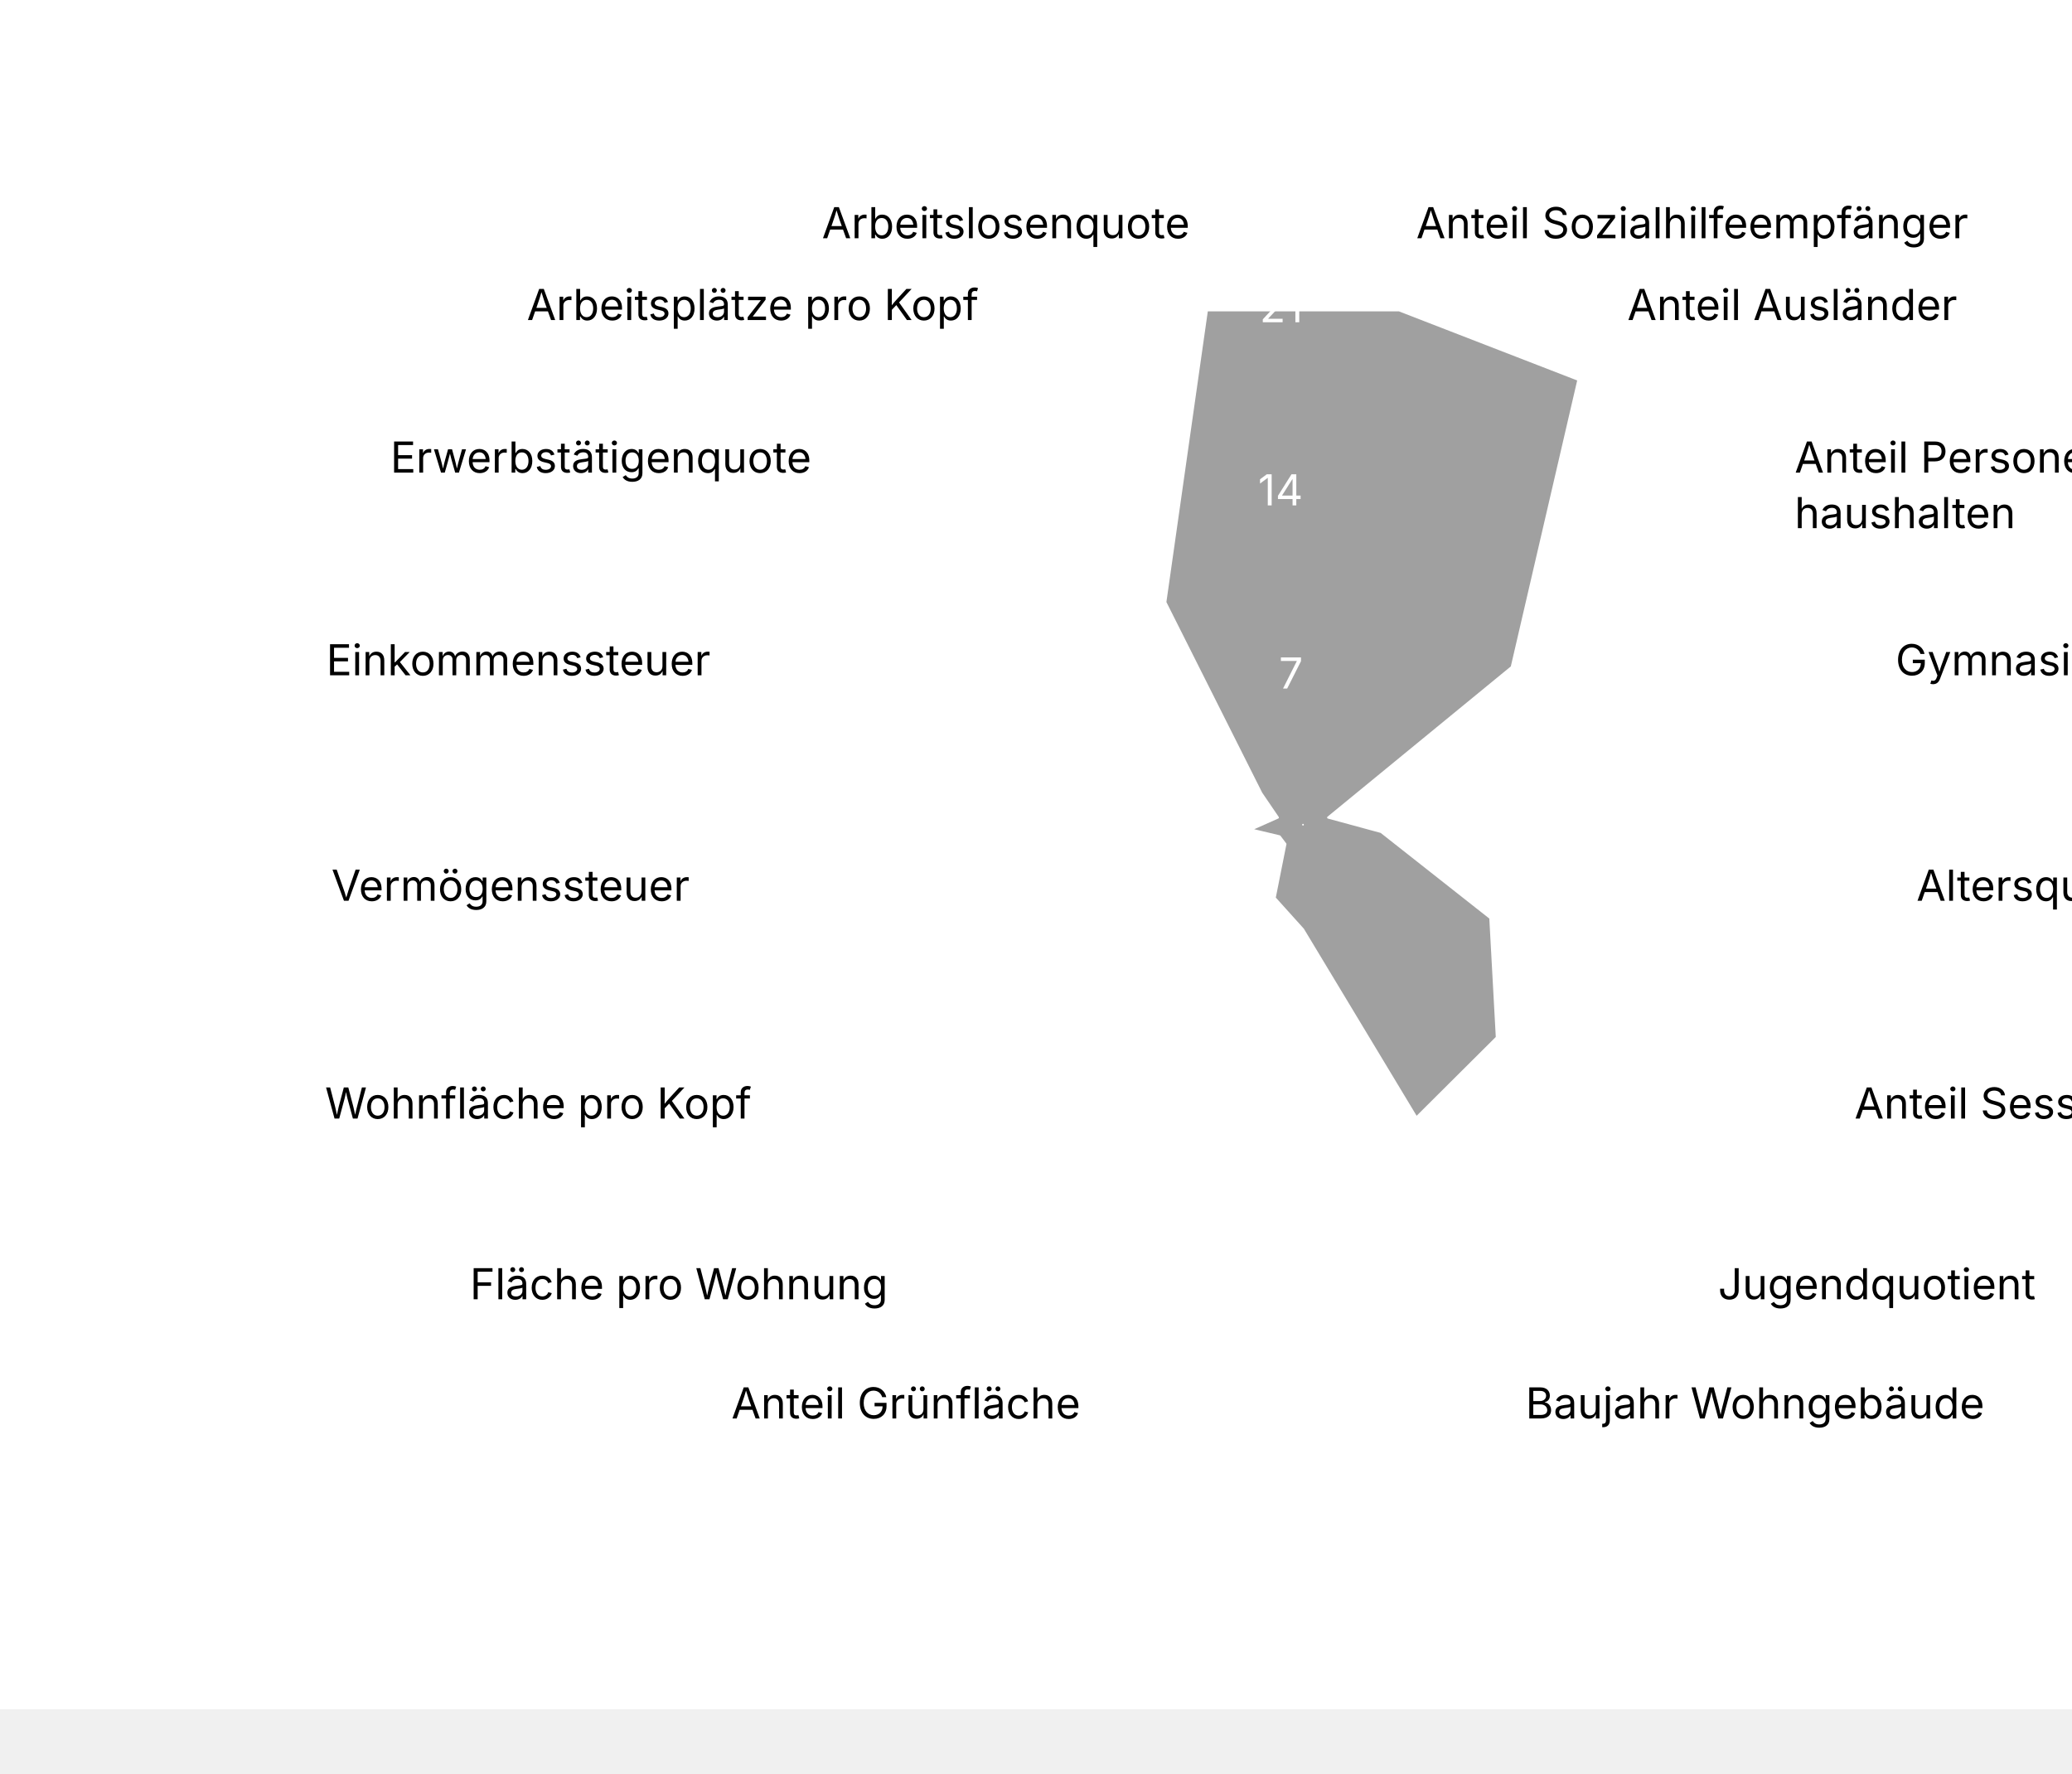
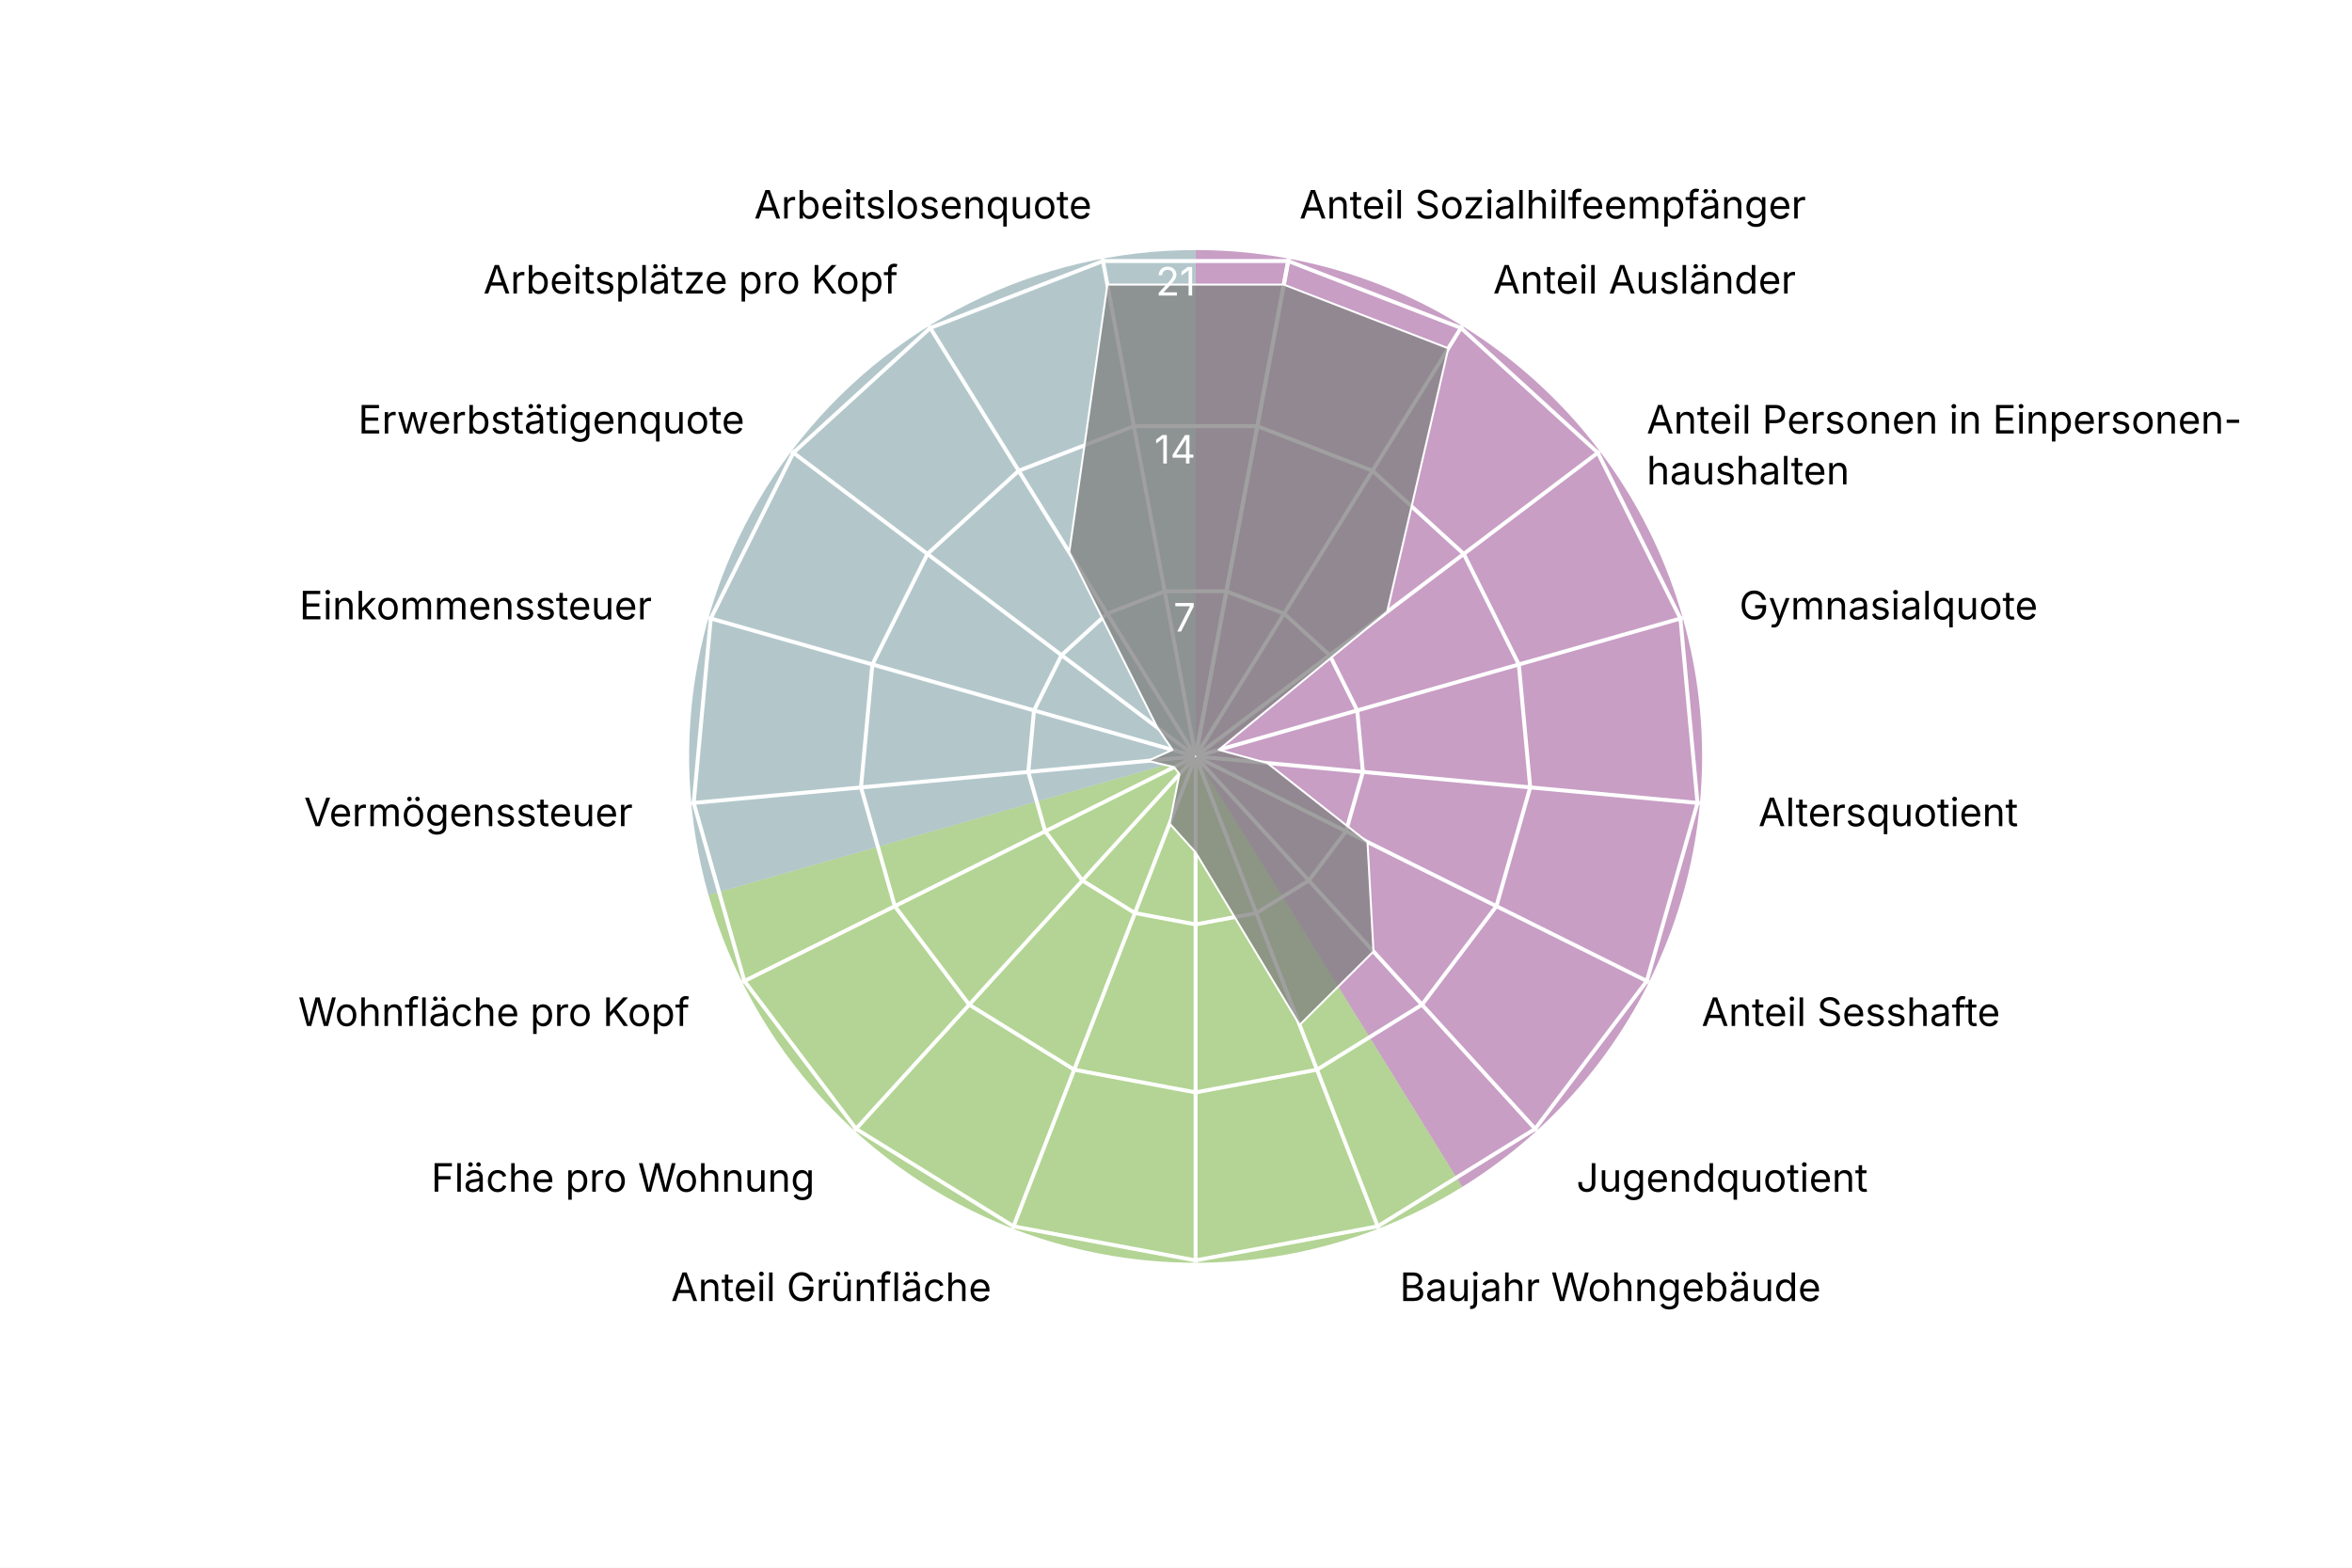
- <svg xmlns="http://www.w3.org/2000/svg" version="1.1" class="highcharts-root" style="font-family: Inter, &quot;Helvetica Neue&quot;, Helvetica, Arial, sans-serif; font-size: 1rem;" viewBox="0 0 485 415">
+ <svg xmlns="http://www.w3.org/2000/svg" version="1.1" class="highcharts-root" style="font-family: Inter, &quot;Helvetica Neue&quot;, Helvetica, Arial, sans-serif; font-size: 1rem;" width="600" height="400" viewBox="0 0 600 400" role="img" aria-label="Klybeck - Quartierradar">
  <defs>
    <filter id="highcharts-drop-shadow-0">
      <feDropShadow dx="1" dy="1" flood-color="#000000" flood-opacity="0.75" stdDeviation="2.5" />
    </filter>
-     <clipPath id="highcharts-ql823m2-90-">
+     <clipPath id="highcharts-y0w3a4n-21-">
      <rect x="42.75" y="22.8" width="811.788" height="129.2" fill="none" />
    </clipPath>
-     <clipPath id="highcharts-ql823m2-91">
+     <clipPath id="highcharts-y0w3a4n-22">
      <circle cx="285" cy="152" r="129.2" />
    </clipPath>
  </defs>
  <rect fill="#ffffff" class="highcharts-background" filter="none" x="0" y="0" width="600" height="400" rx="0" ry="0" />
  <rect fill="none" class="highcharts-plot-background" x="20" y="41" width="570" height="304" filter="none" />
+   <path fill="#923F8D" d="M 305 63.8 A 129.2 129.2 0 0 1 373.015 302.848 L 305 193 A 0 0 0 0 0 305 193 Z" stroke="#923F8D" stroke-width="0" fill-opacity="0.5" />
+   <path fill="#68AB2B" d="M 373.015 302.848 A 129.2 129.2 0 0 1 180.732 228.357 L 305 193 A 0 0 0 0 0 305 193 Z" stroke="#68AB2B" stroke-width="0" fill-opacity="0.5" />
+   <path fill="#689199" d="M 180.732 228.357 A 129.2 129.2 0 0 1 305 63.8 L 305 193 A 0 0 0 0 0 305 193 Z" stroke="#689199" stroke-width="0" fill-opacity="0.5" />
  <g class="highcharts-pane-group" data-z-index="0" />
  <g class="highcharts-grid highcharts-xaxis-grid highcharts-radial-axis-grid" data-z-index="1">
-     <path fill="none" stroke="white" stroke-width="0" stroke-dasharray="none" data-z-index="1" class="highcharts-grid-line" d="M 305 193 L 328.74 66" opacity="1" />
-     <path fill="none" stroke="white" stroke-width="0" stroke-dasharray="none" data-z-index="1" class="highcharts-grid-line" d="M 305 193 L 373.015 83.152" opacity="1" />
-     <path fill="none" stroke="white" stroke-width="0" stroke-dasharray="none" data-z-index="1" class="highcharts-grid-line" d="M 305 193 L 408.104 115.14" opacity="1" />
-     <path fill="none" stroke="white" stroke-width="0" stroke-dasharray="none" data-z-index="1" class="highcharts-grid-line" d="M 305 193 L 429.268 157.643" opacity="1" />
-     <path fill="none" stroke="white" stroke-width="0" stroke-dasharray="none" data-z-index="1" class="highcharts-grid-line" d="M 305 193 L 433.649 204.921" opacity="1" />
-     <path fill="none" stroke="white" stroke-width="0" stroke-dasharray="none" data-z-index="1" class="highcharts-grid-line" d="M 305 193 L 420.655 250.589" opacity="1" />
-     <path fill="none" stroke="white" stroke-width="0" stroke-dasharray="none" data-z-index="1" class="highcharts-grid-line" d="M 305 193 L 392.041 288.48" opacity="1" />
-     <path fill="none" stroke="white" stroke-width="0" stroke-dasharray="none" data-z-index="1" class="highcharts-grid-line" d="M 305 193 L 351.672 313.475" opacity="1" />
-     <path fill="none" stroke="white" stroke-width="0" stroke-dasharray="none" data-z-index="1" class="highcharts-grid-line" d="M 305 193 L 305 322.2" opacity="1" />
-     <path fill="none" stroke="white" stroke-width="0" stroke-dasharray="none" data-z-index="1" class="highcharts-grid-line" d="M 305 193 L 258.328 313.475" opacity="1" />
-     <path fill="none" stroke="white" stroke-width="0" stroke-dasharray="none" data-z-index="1" class="highcharts-grid-line" d="M 305 193 L 217.959 288.48" opacity="1" />
-     <path fill="none" stroke="white" stroke-width="0" stroke-dasharray="none" data-z-index="1" class="highcharts-grid-line" d="M 305 193 L 189.345 250.589" opacity="1" />
-     <path fill="none" stroke="white" stroke-width="0" stroke-dasharray="none" data-z-index="1" class="highcharts-grid-line" d="M 305 193 L 176.351 204.921" opacity="1" />
-     <path fill="none" stroke="white" stroke-width="0" stroke-dasharray="none" data-z-index="1" class="highcharts-grid-line" d="M 305 193 L 180.732 157.643" opacity="1" />
-     <path fill="none" stroke="white" stroke-width="0" stroke-dasharray="none" data-z-index="1" class="highcharts-grid-line" d="M 305 193 L 201.896 115.14" opacity="1" />
-     <path fill="none" stroke="white" stroke-width="0" stroke-dasharray="none" data-z-index="1" class="highcharts-grid-line" d="M 305 193 L 236.985 83.152" opacity="1" />
-     <path fill="none" stroke="white" stroke-width="0" stroke-dasharray="none" data-z-index="1" class="highcharts-grid-line" d="M 305 193 L 281.26 66" opacity="1" />
-     <path fill="none" stroke="white" stroke-width="0" stroke-dasharray="none" data-z-index="1" class="highcharts-grid-line" d="M 305 193 L 328.74 66" opacity="1" />
+     <path fill="none" stroke="white" stroke-width="1" stroke-dasharray="none" data-z-index="1" class="highcharts-grid-line" d="M 305 193 L 328.74 66" opacity="1" />
+     <path fill="none" stroke="white" stroke-width="1" stroke-dasharray="none" data-z-index="1" class="highcharts-grid-line" d="M 305 193 L 373.015 83.152" opacity="1" />
+     <path fill="none" stroke="white" stroke-width="1" stroke-dasharray="none" data-z-index="1" class="highcharts-grid-line" d="M 305 193 L 408.104 115.14" opacity="1" />
+     <path fill="none" stroke="white" stroke-width="1" stroke-dasharray="none" data-z-index="1" class="highcharts-grid-line" d="M 305 193 L 429.268 157.643" opacity="1" />
+     <path fill="none" stroke="white" stroke-width="1" stroke-dasharray="none" data-z-index="1" class="highcharts-grid-line" d="M 305 193 L 433.649 204.921" opacity="1" />
+     <path fill="none" stroke="white" stroke-width="1" stroke-dasharray="none" data-z-index="1" class="highcharts-grid-line" d="M 305 193 L 420.655 250.589" opacity="1" />
+     <path fill="none" stroke="white" stroke-width="1" stroke-dasharray="none" data-z-index="1" class="highcharts-grid-line" d="M 305 193 L 392.041 288.48" opacity="1" />
+     <path fill="none" stroke="white" stroke-width="1" stroke-dasharray="none" data-z-index="1" class="highcharts-grid-line" d="M 305 193 L 351.672 313.475" opacity="1" />
+     <path fill="none" stroke="white" stroke-width="1" stroke-dasharray="none" data-z-index="1" class="highcharts-grid-line" d="M 305 193 L 305 322.2" opacity="1" />
+     <path fill="none" stroke="white" stroke-width="1" stroke-dasharray="none" data-z-index="1" class="highcharts-grid-line" d="M 305 193 L 258.328 313.475" opacity="1" />
+     <path fill="none" stroke="white" stroke-width="1" stroke-dasharray="none" data-z-index="1" class="highcharts-grid-line" d="M 305 193 L 217.959 288.48" opacity="1" />
+     <path fill="none" stroke="white" stroke-width="1" stroke-dasharray="none" data-z-index="1" class="highcharts-grid-line" d="M 305 193 L 189.345 250.589" opacity="1" />
+     <path fill="none" stroke="white" stroke-width="1" stroke-dasharray="none" data-z-index="1" class="highcharts-grid-line" d="M 305 193 L 176.351 204.921" opacity="1" />
+     <path fill="none" stroke="white" stroke-width="1" stroke-dasharray="none" data-z-index="1" class="highcharts-grid-line" d="M 305 193 L 180.732 157.643" opacity="1" />
+     <path fill="none" stroke="white" stroke-width="1" stroke-dasharray="none" data-z-index="1" class="highcharts-grid-line" d="M 305 193 L 201.896 115.14" opacity="1" />
+     <path fill="none" stroke="white" stroke-width="1" stroke-dasharray="none" data-z-index="1" class="highcharts-grid-line" d="M 305 193 L 236.985 83.152" opacity="1" />
+     <path fill="none" stroke="white" stroke-width="1" stroke-dasharray="none" data-z-index="1" class="highcharts-grid-line" d="M 305 193 L 281.26 66" opacity="1" />
+     <path fill="none" stroke="white" stroke-width="1" stroke-dasharray="none" data-z-index="1" class="highcharts-grid-line" d="M 305 193 L 328.74 66" opacity="1" />
  </g>
  <g class="highcharts-grid highcharts-yaxis-grid highcharts-radial-axis-grid" data-z-index="1">
    <path fill="none" stroke="white" stroke-width="1" stroke-dasharray="none" data-z-index="1" class="highcharts-grid-line" d="M 305 193 L 305 193 L 305 193 L 305 193 L 305 193 L 305 193 L 305 193 L 305 193 L 305 193 L 305 193 L 305 193 L 305 193 L 305 193 L 305 193 L 305 193 L 305 193 L 305 193 L 305 193 L 305 193" opacity="1" />
    <path fill="none" stroke="white" stroke-width="1" stroke-dasharray="none" data-z-index="1" class="highcharts-grid-line" d="M 312.876 150.867 L 327.564 156.558 L 339.205 167.17 L 346.226 181.27 L 347.68 196.955 L 343.369 212.105 L 333.876 224.676 L 320.484 232.968 L 305 235.863 L 289.516 232.968 L 276.124 224.676 L 266.631 212.105 L 262.32 196.955 L 263.774 181.27 L 270.795 167.17 L 282.436 156.558 L 297.124 150.867 L 312.876 150.867 L 312.876 150.867" opacity="1" />
    <path fill="none" stroke="white" stroke-width="1" stroke-dasharray="none" data-z-index="1" class="highcharts-grid-line" d="M 320.752 108.735 L 350.128 120.115 L 373.41 141.339 L 387.453 169.54 L 390.359 200.91 L 381.738 231.211 L 362.753 256.352 L 335.967 272.936 L 305 278.725 L 274.033 272.936 L 247.247 256.352 L 228.262 231.211 L 219.641 200.91 L 222.547 169.54 L 236.59 141.339 L 259.872 120.115 L 289.248 108.735 L 320.752 108.735 L 320.752 108.735" opacity="1" />
    <path fill="none" stroke="white" stroke-width="1" stroke-dasharray="none" data-z-index="1" class="highcharts-grid-line" d="M 328.628 66.602 L 372.693 83.673 L 407.615 115.509 L 428.679 157.81 L 433.039 204.865 L 420.107 250.316 L 391.629 288.027 L 351.451 312.904 L 305 321.588 L 258.549 312.904 L 218.371 288.027 L 189.893 250.316 L 176.961 204.865 L 181.321 157.81 L 202.385 115.509 L 237.307 83.673 L 281.372 66.602 L 328.628 66.602 L 328.628 66.602" opacity="1" />
  </g>
  <rect fill="none" class="highcharts-plot-border" data-z-index="1" stroke="#cccccc" stroke-width="0" x="20" y="41" width="570" height="304" />
  <g class="highcharts-axis highcharts-xaxis highcharts-radial-axis" data-z-index="2">
    <path fill="none" class="highcharts-axis-line" stroke="#333333" stroke-width="0" data-z-index="7" d="M 305 322.2 A 129.2 129.2 0 1 1 305 322.2 M 305 193 A 0 0 0 1 0 305 193" />
  </g>
  <g class="highcharts-axis highcharts-yaxis highcharts-radial-axis" data-z-index="2">
    <path fill="none" class="highcharts-axis-line" stroke="white" stroke-width="0" data-z-index="7" d="M 305 193 L 305 63.8" />
  </g>
  <g class="highcharts-series-group" data-z-index="3" filter="none">
-     <g class="highcharts-series highcharts-series-0 highcharts-area-series" data-z-index="0.1" opacity="1" transform="translate(20,41) scale(1 1)" clip-path="url(#highcharts-ql823m2-91)">
+     <g class="highcharts-series highcharts-series-0 highcharts-area-series" data-z-index="0.1" opacity="1" transform="translate(20,41) scale(1 1)" clip-path="url(#highcharts-y0w3a4n-22)">
      <path fill="#808080" d="M 307.503 31.621 L 349.469 47.879 L 333.864 115.099 L 290.889 150.324 L 303.291 153.695 L 328.85 173.835 L 330.377 201.776 L 311.544 220.517 L 285 176.493 L 278.364 169.129 L 280.875 156.525 L 279.519 154.729 L 272.806 153.13 L 279.111 150.324 L 275.227 144.62 L 252.765 99.939 L 262.497 31.621 L 307.503 31.621 L 285.037 151.803 L 284.963 151.803 L 284.895 151.83 L 284.84 151.879 L 284.808 151.945 L 284.801 152.018 L 284.821 152.089 L 284.865 152.148 L 284.928 152.186 L 285 152.2 L 285.072 152.186 L 285.135 152.148 L 285.179 152.089 L 285.199 152.018 L 285.192 151.945 L 285.16 151.879 L 285.105 151.83 L 285.037 151.803 Z" class="highcharts-area" data-z-index="0" fill-opacity="0.75" style="pointer-events: none;" />
      <path fill="none" d="M 307.503 31.621 L 349.469 47.879 L 333.864 115.099 L 290.889 150.324 L 303.291 153.695 L 328.85 173.835 L 330.377 201.776 L 311.544 220.517 L 285 176.493 L 278.364 169.129 L 280.875 156.525 L 279.519 154.729 L 272.806 153.13 L 279.111 150.324 L 275.227 144.62 L 252.765 99.939 L 262.497 31.621 L 307.503 31.621" class="highcharts-graph" data-z-index="1" stroke="white" stroke-width="0.5" stroke-linejoin="round" stroke-linecap="round" filter="none" />
      <path fill="none" d="M 307.503 31.621 L 349.469 47.879 L 333.864 115.099 L 290.889 150.324 L 303.291 153.695 L 328.85 173.835 L 330.377 201.776 L 311.544 220.517 L 285 176.493 L 278.364 169.129 L 280.875 156.525 L 279.519 154.729 L 272.806 153.13 L 279.111 150.324 L 275.227 144.62 L 252.765 99.939 L 262.497 31.621 L 307.503 31.621" data-z-index="2" class="highcharts-tracker-line" stroke-linecap="round" stroke-linejoin="round" stroke="rgba(192,192,192,0)" stroke-width="20.5" />
    </g>
    <g class="highcharts-markers highcharts-series-0 highcharts-area-series highcharts-tracker" data-z-index="0.1" opacity="1" transform="translate(20,41) scale(1 1)" clip-path="none" />
  </g>
  <text x="10" text-anchor="start" class="highcharts-caption" data-z-index="4" style="font-size: 0.8em; fill: rgb(102, 102, 102);" text-align="left" y="357" transform-origin="10 15" transform="translate(0,0) scale(1 1)" />
  <g class="highcharts-axis-labels highcharts-xaxis-labels highcharts-radial-axis-labels" data-z-index="7">
    <text x="331.497" transform="translate(0,0)" style="cursor: default; font-size: 10px; fill: rgb(0, 0, 0);" text-anchor="start" y="55.755" opacity="1">Anteil Sozialhilfeempfänger</text>
    <text x="380.912" transform="translate(0,0)" style="cursor: default; font-size: 10px; fill: rgb(0, 0, 0);" text-anchor="start" y="74.899" opacity="1">Anteil Ausländer</text>
    <text x="420.074" transform="translate(0,0)" style="cursor: default; font-size: 10px; fill: rgb(0, 0, 0);" text-anchor="start" y="110.6" opacity="1">Anteil Personen in Einpersonen-<tspan dy="13" x="420.074">​</tspan>haushalten</text>
    <text x="443.695" transform="translate(0,0)" style="cursor: default; font-size: 10px; fill: rgb(0, 0, 0);" text-anchor="start" y="158.038" opacity="1">Gymnasialquote</text>
    <text x="448.585" transform="translate(0,0)" style="cursor: default; font-size: 10px; fill: rgb(0, 0, 0);" text-anchor="start" y="210.805" opacity="1">Altersquotient</text>
    <text x="434.083" transform="translate(0,0)" style="cursor: default; font-size: 10px; fill: rgb(0, 0, 0);" text-anchor="start" y="261.775" opacity="1">Anteil Sesshafte</text>
    <text x="402.147" transform="translate(0,0)" style="cursor: default; font-size: 10px; fill: rgb(0, 0, 0);" text-anchor="start" y="304.065" opacity="1">Jugendquotient</text>
    <text x="357.091" transform="translate(0,0)" style="cursor: default; font-size: 10px; fill: rgb(0, 0, 0);" text-anchor="start" y="331.962" opacity="1">Baujahr Wohngebäude</text>
    <text x="305" transform="translate(0,0)" style="cursor: default; font-size: 10px; fill: rgb(0, 0, 0);" text-anchor="middle" y="341.7" opacity="0">Anteil Einfamilienhäuser</text>
    <text x="252.909" transform="translate(0,0)" style="cursor: default; font-size: 10px; fill: rgb(0, 0, 0);" text-anchor="end" y="331.962" opacity="1">Anteil Grünfläche</text>
    <text x="207.853" transform="translate(0,0)" style="cursor: default; font-size: 10px; fill: rgb(0, 0, 0);" text-anchor="end" y="304.065" opacity="1">Fläche pro Wohnung</text>
    <text x="175.917" transform="translate(0,0)" style="cursor: default; font-size: 10px; fill: rgb(0, 0, 0);" text-anchor="end" y="261.775" opacity="1">Wohnfläche pro Kopf</text>
    <text x="161.415" transform="translate(0,0)" style="cursor: default; font-size: 10px; fill: rgb(0, 0, 0);" text-anchor="end" y="210.805" opacity="1">Vermögenssteuer</text>
    <text x="166.305" transform="translate(0,0)" style="cursor: default; font-size: 10px; fill: rgb(0, 0, 0);" text-anchor="end" y="158.038" opacity="1">Einkommenssteuer</text>
    <text x="189.926" transform="translate(0,0)" style="cursor: default; font-size: 10px; fill: rgb(0, 0, 0);" text-anchor="end" y="110.6" opacity="1">Erwerbstätigenquote</text>
    <text x="229.088" transform="translate(0,0)" style="cursor: default; font-size: 10px; fill: rgb(0, 0, 0);" text-anchor="end" y="74.899" opacity="1">Arbeitsplätze pro Kopf</text>
    <text x="278.503" transform="translate(0,0)" style="cursor: default; font-size: 10px; fill: rgb(0, 0, 0);" text-anchor="end" y="55.755" opacity="1">Arbeitslosenquote</text>
-     <text x="331.497" transform="translate(0,0)" style="cursor: default; font-size: 10px; fill: rgb(0, 0, 0);" text-anchor="middle" y="55.755" opacity="0">17</text>
+     <text x="0" transform="translate(0,0)" style="cursor: default; font-size: 10px; fill: rgb(0, 0, 0);" text-anchor="middle" visibility="hidden">17</text>
  </g>
  <g class="highcharts-axis-labels highcharts-yaxis-labels highcharts-radial-axis-labels" data-z-index="7">
    <text x="0" text-anchor="end" transform="translate(0,0)" style="cursor: default; font-size: 10px; fill: white;" visibility="hidden">0</text>
    <text x="305" text-anchor="end" transform="translate(0,0)" style="cursor: default; font-size: 10px; fill: white;" y="161.137" opacity="1">7</text>
    <text x="305" text-anchor="end" transform="translate(0,0)" style="cursor: default; font-size: 10px; fill: white;" y="118.275" opacity="1">14</text>
    <text x="305" text-anchor="end" transform="translate(0,0)" style="cursor: default; font-size: 10px; fill: white;" y="75.412" opacity="1">21</text>
  </g>
</svg>
